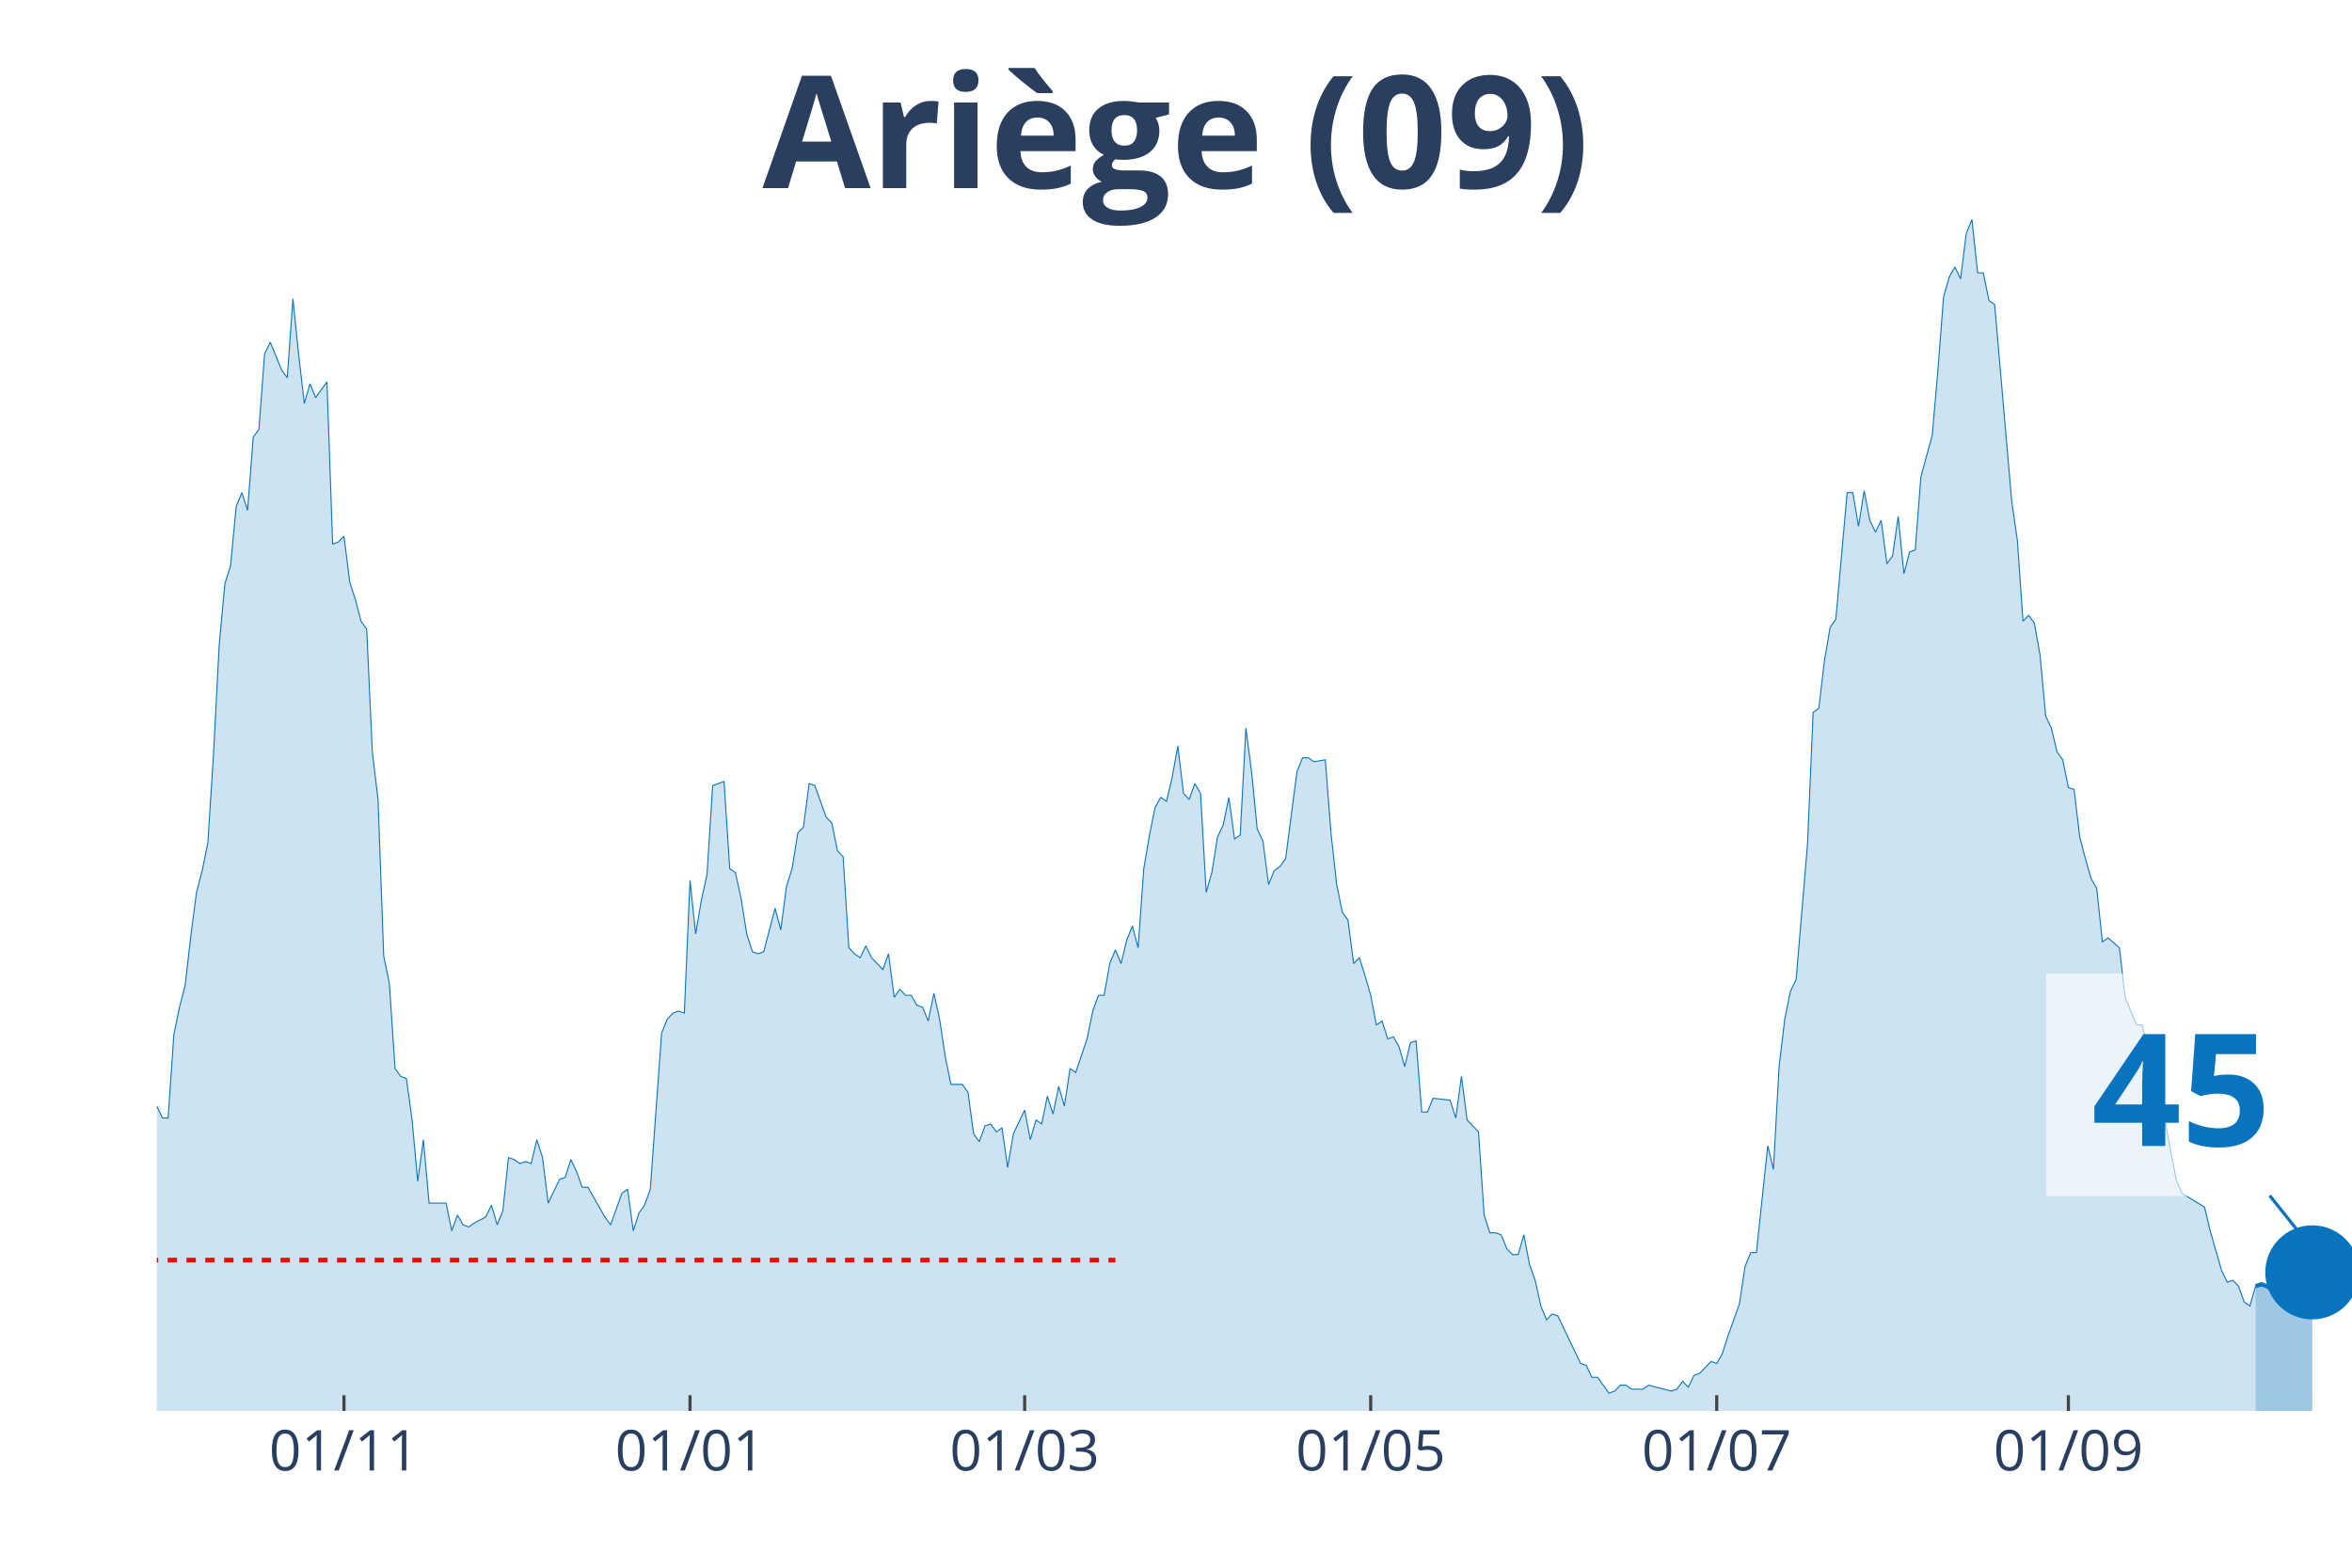
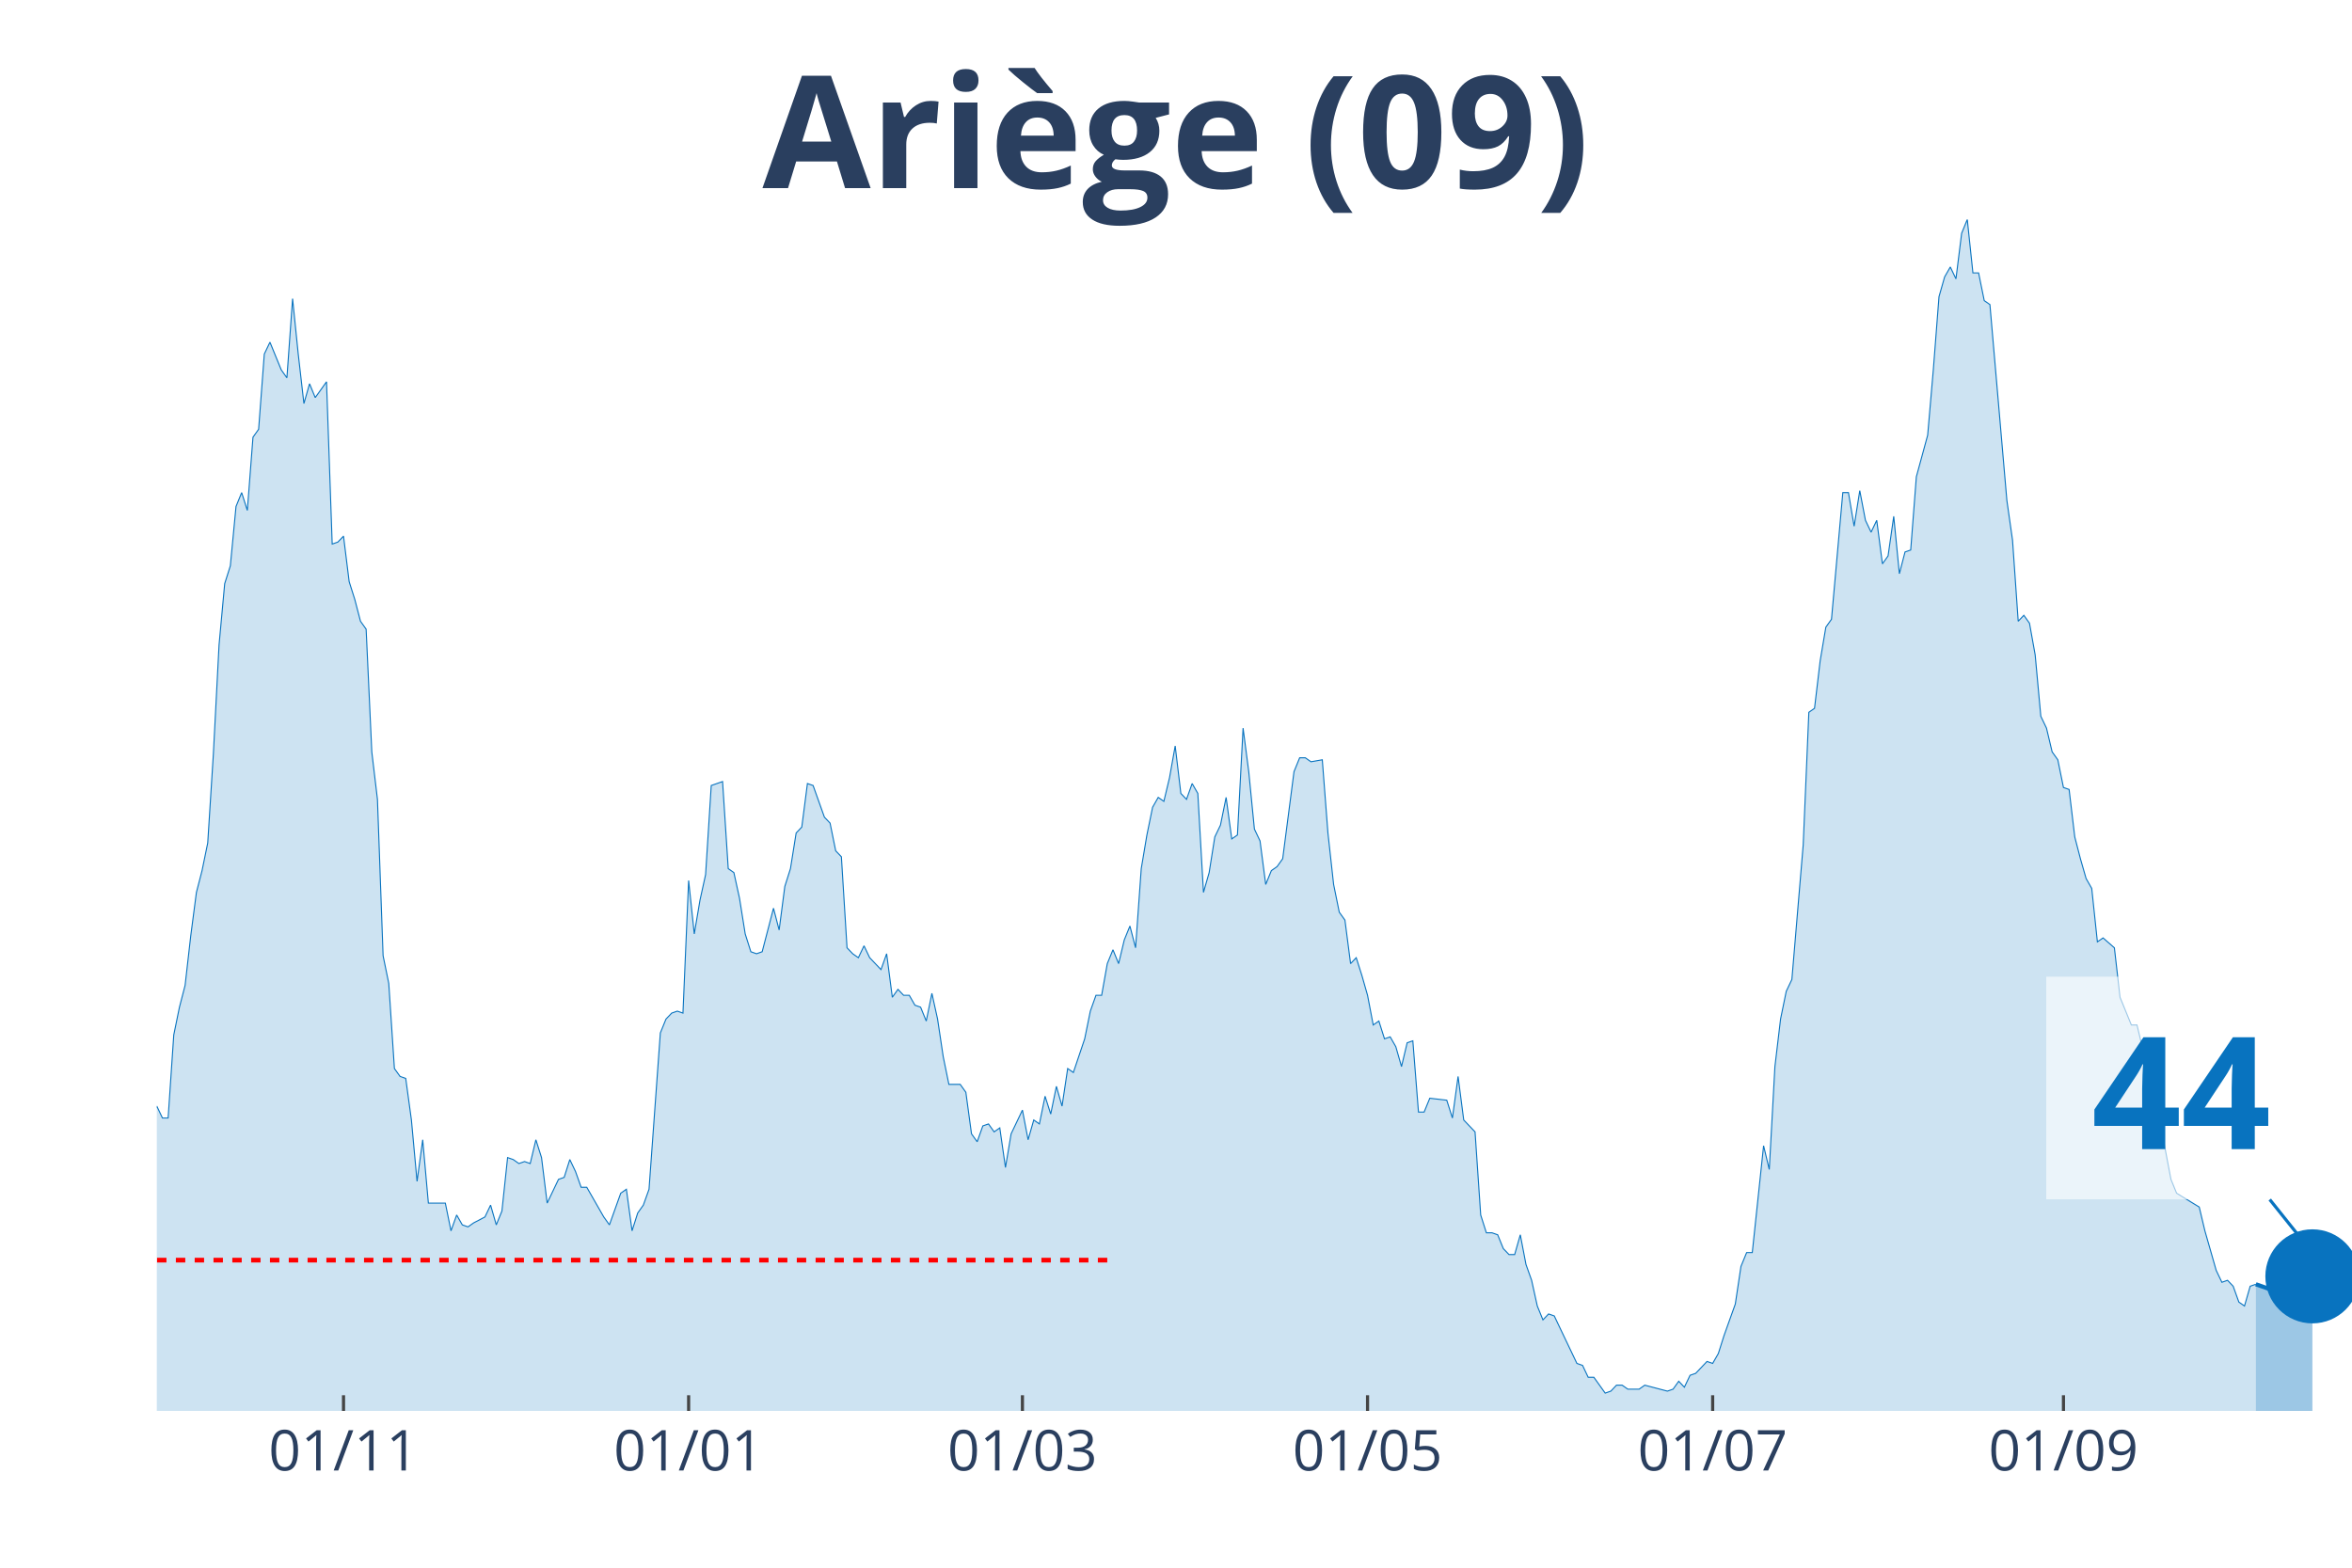
<svg xmlns="http://www.w3.org/2000/svg" class="main-svg" width="1125" height="750" style="" viewBox="0 0 750 500">
  <rect x="0" y="0" width="750" height="500" style="fill: rgb(0, 0, 0); fill-opacity: 0;" />
-   <defs id="defs-2a912a">
+   <defs id="defs-652023">
    <g class="clips">
-       <clipPath id="clip2a912axyplot" class="plotclip">
+       <clipPath id="clip652023xyplot" class="plotclip">
        <rect width="700" height="380" />
      </clipPath>
-       <clipPath class="axesclip" id="clip2a912ax">
+       <clipPath class="axesclip" id="clip652023x">
        <rect x="50" y="0" width="700" height="500" />
      </clipPath>
-       <clipPath class="axesclip" id="clip2a912ay">
+       <clipPath class="axesclip" id="clip652023y">
        <rect x="0" y="70" width="750" height="380" />
      </clipPath>
-       <clipPath class="axesclip" id="clip2a912axy">
+       <clipPath class="axesclip" id="clip652023xy">
        <rect x="50" y="70" width="700" height="380" />
      </clipPath>
    </g>
    <g class="gradients" />
  </defs>
  <g class="bglayer">
    <rect class="bg" x="50" y="70" width="700" height="380" style="fill: rgb(0, 0, 0); fill-opacity: 0; stroke-width: 0;" />
  </g>
  <g class="layer-below">
    <g class="imagelayer" />
    <g class="shapelayer" />
  </g>
  <g class="cartesianlayer">
    <g class="subplot xy">
      <g class="layer-subplot">
        <g class="shapelayer" />
        <g class="imagelayer" />
      </g>
      <g class="gridlayer">
        <g class="x">
-           <path class="xgrid crisp" transform="translate(109.69,0)" d="M0,70v380" style="stroke: rgb(255, 255, 255); stroke-opacity: 1; stroke-width: 1px;" />
-           <path class="xgrid crisp" transform="translate(220.03,0)" d="M0,70v380" style="stroke: rgb(255, 255, 255); stroke-opacity: 1; stroke-width: 1px;" />
-           <path class="xgrid crisp" transform="translate(326.74,0)" d="M0,70v380" style="stroke: rgb(255, 255, 255); stroke-opacity: 1; stroke-width: 1px;" />
-           <path class="xgrid crisp" transform="translate(437.08,0)" d="M0,70v380" style="stroke: rgb(255, 255, 255); stroke-opacity: 1; stroke-width: 1px;" />
-           <path class="xgrid crisp" transform="translate(547.42,0)" d="M0,70v380" style="stroke: rgb(255, 255, 255); stroke-opacity: 1; stroke-width: 1px;" />
-           <path class="xgrid crisp" transform="translate(659.56,0)" d="M0,70v380" style="stroke: rgb(255, 255, 255); stroke-opacity: 1; stroke-width: 1px;" />
+           <path class="xgrid crisp" transform="translate(109.54,0)" d="M0,70v380" style="stroke: rgb(255, 255, 255); stroke-opacity: 1; stroke-width: 1px;" />
+           <path class="xgrid crisp" transform="translate(219.59,0)" d="M0,70v380" style="stroke: rgb(255, 255, 255); stroke-opacity: 1; stroke-width: 1px;" />
+           <path class="xgrid crisp" transform="translate(326.03,0)" d="M0,70v380" style="stroke: rgb(255, 255, 255); stroke-opacity: 1; stroke-width: 1px;" />
+           <path class="xgrid crisp" transform="translate(436.08,0)" d="M0,70v380" style="stroke: rgb(255, 255, 255); stroke-opacity: 1; stroke-width: 1px;" />
+           <path class="xgrid crisp" transform="translate(546.13,0)" d="M0,70v380" style="stroke: rgb(255, 255, 255); stroke-opacity: 1; stroke-width: 1px;" />
+           <path class="xgrid crisp" transform="translate(657.99,0)" d="M0,70v380" style="stroke: rgb(255, 255, 255); stroke-opacity: 1; stroke-width: 1px;" />
        </g>
        <g class="y" />
      </g>
      <g class="zerolinelayer" />
      <path class="xlines-below" />
      <path class="ylines-below" />
      <g class="overlines-below" />
      <g class="xaxislayer-below" />
      <g class="yaxislayer-below" />
      <g class="overaxes-below" />
-       <g class="plot" transform="translate(50, 70)" clip-path="url('#clip2a912axyplot')">
+       <g class="plot" transform="translate(50, 70)" clip-path="url('#clip652023xyplot')">
        <g class="scatterlayer mlayer">
-           <g class="trace scatter trace0d0cff" style="stroke-miterlimit: 2;">
+           <g class="trace scatter trace0b2344" style="stroke-miterlimit: 2;">
            <g class="fills">
              <g>
-                 <path class="js-fill" d="M669.25,380L-245.99,380L-245.99,379.37L-235.14,380L-233.33,380L-117.57,378.11L-115.76,377.48L-110.34,375.58L-108.53,374.32L-101.29,374.95L-99.48,376.21L-95.87,378.11L-94.06,376.21L-88.63,375.58L-86.82,375.58L-85.01,375.58L-83.2,371.79L-79.59,368.64L-77.78,365.48L-75.97,361.69L-74.16,361.69L-63.31,354.12L-61.5,354.12L-57.88,356.01L-56.07,352.23L-54.26,350.33L-52.45,343.39L-50.65,344.65L-48.84,340.86L-47.03,340.86L-45.22,339.6L-43.41,334.55L-41.6,335.18L-39.79,342.13L-37.98,340.23L-36.18,343.39L-34.37,343.39L-32.56,335.18L-30.75,332.66L-28.94,322.56L-27.13,305.51L-23.51,289.73L-21.71,289.1L-19.9,279L-18.09,274.58L-16.28,277.74L-14.47,275.85L-12.66,278.37L-10.85,279L-9.04,279.63L-7.24,284.68L-5.43,291L-3.62,289.73L-1.81,290.37L0,282.79L1.81,286.58L3.62,286.58L5.43,260.07L7.24,251.23L9.04,244.29L10.85,228.5L12.66,214.62L14.47,207.67L16.28,198.84L18.09,170.43L19.9,135.71L21.71,116.15L23.51,110.47L25.32,91.53L27.13,87.11L28.94,92.79L30.75,69.44L32.56,66.91L34.37,42.92L36.18,39.14L39.79,47.97L41.6,50.5L43.41,25.25L45.22,42.92L47.03,58.7L48.84,52.39L50.65,56.81L52.45,54.29L54.26,51.76L56.07,103.52L57.88,102.89L59.69,101L61.5,115.51L63.31,121.2L65.12,128.14L66.93,130.66L68.73,169.8L70.54,184.95L72.35,234.82L74.16,243.65L75.97,270.8L77.78,273.32L79.59,273.95L81.4,287.21L83.2,306.78L85.01,293.52L86.82,313.72L88.63,313.72L92.25,313.72L94.06,322.56L95.87,317.51L97.67,320.66L99.48,321.3L101.29,320.03L104.91,318.14L106.72,314.35L108.53,320.66L110.34,316.25L112.14,299.2L113.95,299.83L115.76,301.1L117.57,300.47L119.38,301.1L121.19,293.52L123,299.2L124.81,313.72L128.42,306.15L130.23,305.51L132.04,299.83L133.85,303.62L135.66,308.67L137.47,308.67L142.89,318.14L144.7,320.66L148.32,310.56L150.13,309.3L151.94,322.56L153.75,316.88L155.56,314.35L157.36,309.3L160.98,259.44L162.79,255.02L164.6,253.12L166.41,252.49L168.22,253.12L170.03,210.83L171.83,227.87L173.64,217.14L175.45,208.94L177.26,180.53L180.88,179.27L182.69,207.04L184.5,208.31L186.3,216.51L188.11,227.87L189.92,233.55L191.73,234.19L193.54,233.55L197.16,219.67L198.97,226.61L200.78,212.72L202.58,207.04L204.39,195.68L206.2,193.79L208.01,179.9L209.82,180.53L213.44,190.63L215.25,192.52L217.05,201.36L218.86,203.26L220.67,232.29L222.48,234.19L224.29,235.45L226.1,231.66L227.91,235.45L229.72,237.34L231.52,239.24L233.33,234.19L235.14,248.07L236.95,245.55L238.76,247.44L240.57,247.44L242.38,250.6L244.19,251.23L245.99,255.65L247.8,246.81L249.61,255.02L251.42,267.01L253.23,275.85L255.04,275.85L256.85,275.85L258.66,278.37L260.47,291.63L262.27,294.15L264.08,289.1L265.89,288.47L267.7,291L269.51,289.73L271.32,302.36L273.13,291.63L276.74,284.05L278.55,293.52L280.36,287.21L282.17,288.47L283.98,279.63L285.79,285.32L287.6,276.48L289.41,282.79L291.21,270.8L293.02,272.06L296.64,261.33L298.45,252.49L300.26,247.44L302.07,247.44L303.88,237.34L305.68,232.92L307.49,237.34L309.3,229.77L311.11,225.35L312.92,232.29L314.73,207.04L316.54,196.31L318.35,187.48L320.16,184.32L321.96,185.58L323.77,178.01L325.58,167.91L327.39,183.06L329.2,184.95L331.01,179.9L332.82,183.06L334.63,214.62L336.43,208.31L338.24,196.94L340.05,193.16L341.86,184.32L343.67,197.57L345.48,196.31L347.29,162.23L349.1,176.11L350.9,194.42L352.71,198.21L354.52,212.09L356.33,207.67L358.14,206.41L359.95,203.89L363.57,176.11L365.37,171.69L367.18,171.69L368.99,172.96L372.61,172.33L374.42,195.68L376.23,212.09L378.04,220.93L379.84,223.46L381.65,237.34L383.46,235.45L385.27,241.13L387.08,247.44L388.89,256.91L390.7,255.65L392.51,261.33L394.32,260.7L396.12,263.85L397.93,270.17L399.74,262.59L401.55,261.96L403.36,284.68L405.17,284.68L406.98,280.27L412.4,280.9L414.21,286.58L416.02,273.32L417.83,287.21L421.45,291L423.26,317.51L425.06,323.19L426.87,323.19L428.68,323.82L430.49,328.24L432.3,330.13L434.11,330.13L435.92,323.82L437.73,333.29L439.53,338.34L441.34,346.54L443.15,350.96L444.96,349.07L446.77,349.7L448.58,353.49L454.01,364.85L455.81,365.48L457.62,369.27L459.43,369.27L463.05,374.32L464.86,373.69L466.67,371.79L468.48,371.79L470.28,373.06L472.09,373.06L473.9,373.06L475.71,371.79L482.95,373.69L484.75,373.06L486.56,370.53L488.37,372.43L490.18,368.64L491.99,368.01L495.61,364.22L497.42,364.85L499.22,361.69L501.03,356.01L504.65,345.91L506.46,333.92L508.27,329.5L510.08,329.5L513.7,295.42L515.5,302.99L517.31,270.17L519.12,255.02L520.93,246.18L522.74,242.39L526.36,199.47L528.17,157.18L529.97,155.91L531.78,140.76L533.59,130.03L535.4,127.51L539.02,87.11L540.83,87.11L542.64,97.84L544.44,86.48L546.25,95.95L548.06,99.73L549.87,95.95L551.68,109.83L553.49,107.31L555.3,94.68L557.11,112.99L558.91,106.05L560.72,105.42L562.53,82.06L566.15,68.8L567.96,47.97L569.77,24.62L571.58,18.31L573.39,15.15L575.19,18.94L577,4.42L578.81,0L580.62,17.04L582.43,17.04L584.24,25.88L586.05,27.14L591.47,89.63L593.28,102.26L595.09,128.14L596.9,126.25L598.71,128.77L600.52,138.87L602.33,158.44L604.13,162.23L605.94,169.8L607.75,172.33L609.56,181.16L611.37,181.79L613.18,196.94L614.99,203.89L616.8,210.2L618.6,213.36L620.41,230.4L622.22,229.14L625.84,232.29L627.65,248.07L631.27,256.91L633.07,256.91L634.88,264.49L636.69,263.85L638.5,287.84L640.31,287.21L643.93,306.15L645.74,310.56L652.97,314.98L654.78,322.56L658.4,335.18L660.21,338.97L662.02,338.34L663.82,340.23L665.63,345.28L667.44,346.54L669.25,340.23" style="fill: rgb(8, 115, 191); fill-opacity: 0.2; stroke-width: 0;" />
+                 <path class="js-fill" d="M669.33,380L-245.36,380L-245.36,379.37L-234.54,380L-232.73,380L-117.27,378.11L-115.46,377.48L-110.05,375.58L-108.25,374.32L-101.03,374.95L-99.23,376.21L-95.62,378.11L-93.81,376.21L-88.4,375.58L-86.6,375.58L-84.79,375.58L-82.99,371.79L-79.38,368.64L-77.58,365.48L-75.77,361.69L-73.97,361.69L-63.14,354.12L-61.34,354.12L-57.73,356.01L-55.93,352.23L-54.12,350.33L-52.32,343.39L-50.52,344.65L-48.71,340.86L-46.91,340.86L-45.1,339.6L-43.3,334.55L-41.49,335.18L-39.69,342.13L-37.89,340.23L-36.08,343.39L-34.28,343.39L-32.47,335.18L-30.67,332.66L-28.87,322.56L-27.06,305.51L-23.45,289.73L-21.65,289.1L-19.85,279L-18.04,274.58L-16.24,277.74L-14.43,275.85L-12.63,278.37L-10.82,279L-9.02,279.63L-7.22,284.68L-5.41,291L-3.61,289.73L-1.8,290.37L0,282.79L1.8,286.58L3.61,286.58L5.41,260.07L7.22,251.23L9.02,244.29L10.82,228.5L12.63,214.62L14.43,207.67L16.24,198.84L18.04,170.43L19.85,135.71L21.65,116.15L23.45,110.47L25.26,91.53L27.06,87.11L28.87,92.79L30.67,69.44L32.47,66.91L34.28,42.92L36.08,39.14L39.69,47.97L41.49,50.5L43.3,25.25L45.1,42.92L46.91,58.7L48.71,52.39L50.52,56.81L52.32,54.29L54.12,51.76L55.93,103.52L57.73,102.89L59.54,101L61.34,115.51L63.14,121.2L64.95,128.14L66.75,130.66L68.56,169.8L70.36,184.95L72.16,234.82L73.97,243.65L75.77,270.8L77.58,273.32L79.38,273.95L81.19,287.21L82.99,306.78L84.79,293.52L86.6,313.72L88.4,313.72L92.01,313.72L93.81,322.56L95.62,317.51L97.42,320.66L99.23,321.3L101.03,320.03L104.64,318.14L106.44,314.35L108.25,320.66L110.05,316.25L111.86,299.2L113.66,299.83L115.46,301.1L117.27,300.47L119.07,301.1L120.88,293.52L122.68,299.2L124.48,313.72L128.09,306.15L129.9,305.51L131.7,299.83L133.51,303.62L135.31,308.67L137.11,308.67L142.53,318.14L144.33,320.66L147.94,310.56L149.74,309.3L151.55,322.56L153.35,316.88L155.15,314.35L156.96,309.3L160.57,259.44L162.37,255.02L164.18,253.12L165.98,252.49L167.78,253.12L169.59,210.83L171.39,227.87L173.2,217.14L175,208.94L176.8,180.53L180.41,179.27L182.22,207.04L184.02,208.31L185.82,216.51L187.63,227.87L189.43,233.55L191.24,234.19L193.04,233.55L196.65,219.67L198.45,226.61L200.26,212.72L202.06,207.04L203.87,195.68L205.67,193.79L207.47,179.9L209.28,180.53L212.89,190.63L214.69,192.52L216.49,201.36L218.3,203.26L220.1,232.29L221.91,234.19L223.71,235.45L225.52,231.66L227.32,235.45L229.12,237.34L230.93,239.24L232.73,234.19L234.54,248.07L236.34,245.55L238.14,247.44L239.95,247.44L241.75,250.6L243.56,251.23L245.36,255.65L247.16,246.81L248.97,255.02L250.77,267.01L252.58,275.85L254.38,275.85L256.19,275.85L257.99,278.37L259.79,291.63L261.6,294.15L263.4,289.1L265.21,288.47L267.01,291L268.81,289.73L270.62,302.36L272.42,291.63L276.03,284.05L277.84,293.52L279.64,287.21L281.44,288.47L283.25,279.63L285.05,285.32L286.86,276.48L288.66,282.79L290.46,270.8L292.27,272.06L295.88,261.33L297.68,252.49L299.48,247.44L301.29,247.44L303.09,237.34L304.9,232.92L306.7,237.34L308.51,229.77L310.31,225.35L312.11,232.29L313.92,207.04L315.72,196.31L317.53,187.48L319.33,184.32L321.13,185.58L322.94,178.01L324.74,167.91L326.55,183.06L328.35,184.95L330.15,179.9L331.96,183.06L333.76,214.62L335.57,208.31L337.37,196.94L339.18,193.16L340.98,184.32L342.78,197.57L344.59,196.31L346.39,162.23L348.2,176.11L350,194.42L351.8,198.21L353.61,212.09L355.41,207.67L357.22,206.41L359.02,203.89L362.63,176.11L364.43,171.69L366.24,171.69L368.04,172.96L371.65,172.33L373.45,195.68L375.26,212.09L377.06,220.93L378.87,223.46L380.67,237.34L382.47,235.45L384.28,241.13L386.08,247.44L387.89,256.91L389.69,255.65L391.49,261.33L393.3,260.7L395.1,263.85L396.91,270.17L398.71,262.59L400.52,261.96L402.32,284.68L404.12,284.68L405.93,280.27L411.34,280.9L413.14,286.58L414.95,273.32L416.75,287.21L420.36,291L422.16,317.51L423.97,323.19L425.77,323.19L427.58,323.82L429.38,328.24L431.19,330.13L432.99,330.13L434.79,323.82L436.6,333.29L438.4,338.34L440.21,346.54L442.01,350.96L443.81,349.07L445.62,349.7L447.42,353.49L452.84,364.85L454.64,365.48L456.44,369.27L458.25,369.27L461.86,374.32L463.66,373.69L465.46,371.79L467.27,371.79L469.07,373.06L470.88,373.06L472.68,373.06L474.48,371.79L481.7,373.69L483.51,373.06L485.31,370.53L487.11,372.43L488.92,368.64L490.72,368.01L494.33,364.22L496.13,364.85L497.94,361.69L499.74,356.01L503.35,345.91L505.15,333.92L506.96,329.5L508.76,329.5L512.37,295.42L514.18,302.99L515.98,270.17L517.78,255.02L519.59,246.18L521.39,242.39L525,199.47L526.8,157.18L528.61,155.91L530.41,140.76L532.22,130.03L534.02,127.51L537.63,87.11L539.43,87.11L541.24,97.84L543.04,86.48L544.85,95.95L546.65,99.73L548.45,95.95L550.26,109.83L552.06,107.31L553.87,94.68L555.67,112.99L557.47,106.05L559.28,105.42L561.08,82.06L564.69,68.8L566.49,47.97L568.3,24.62L570.1,18.31L571.91,15.15L573.71,18.94L575.52,4.42L577.32,0L579.12,17.04L580.93,17.04L582.73,25.88L584.54,27.14L589.95,89.63L591.75,102.26L593.56,128.14L595.36,126.25L597.16,128.77L598.97,138.87L600.77,158.44L602.58,162.23L604.38,169.8L606.19,172.33L607.99,181.16L609.79,181.79L611.6,196.94L613.4,203.89L615.21,210.2L617.01,213.36L618.81,230.4L620.62,229.14L624.23,232.29L626.03,248.07L629.64,256.91L631.44,256.91L633.25,264.49L635.05,263.85L636.86,287.84L638.66,287.21L642.27,306.15L644.07,310.56L651.29,314.98L653.09,322.56L656.7,335.18L658.51,338.97L660.31,338.34L662.11,340.23L663.92,345.28L665.72,346.54L667.53,340.23L669.33,339.6" style="fill: rgb(8, 115, 191); fill-opacity: 0.2; stroke-width: 0;" />
              </g>
            </g>
            <g class="errorbars" />
            <g class="lines">
-               <path class="js-line" d="M-245.99,379.37L-235.14,380L-233.33,380L-117.57,378.11L-115.76,377.48L-110.34,375.58L-108.53,374.32L-101.29,374.95L-99.48,376.21L-95.87,378.11L-94.06,376.21L-88.63,375.58L-86.82,375.58L-85.01,375.58L-83.2,371.79L-79.59,368.64L-77.78,365.48L-75.97,361.69L-74.16,361.69L-63.31,354.12L-61.5,354.12L-57.88,356.01L-56.07,352.23L-54.26,350.33L-52.45,343.39L-50.65,344.65L-48.84,340.86L-47.03,340.86L-45.22,339.6L-43.41,334.55L-41.6,335.18L-39.79,342.13L-37.98,340.23L-36.18,343.39L-34.37,343.39L-32.56,335.18L-30.75,332.66L-28.94,322.56L-27.13,305.51L-23.51,289.73L-21.71,289.1L-19.9,279L-18.09,274.58L-16.28,277.74L-14.47,275.85L-12.66,278.37L-10.85,279L-9.04,279.63L-7.24,284.68L-5.43,291L-3.62,289.73L-1.81,290.37L0,282.79L1.81,286.58L3.62,286.58L5.43,260.07L7.24,251.23L9.04,244.29L10.85,228.5L12.66,214.62L14.47,207.67L16.28,198.84L18.09,170.43L19.9,135.71L21.71,116.15L23.51,110.47L25.32,91.53L27.13,87.11L28.94,92.79L30.75,69.44L32.56,66.91L34.37,42.92L36.18,39.14L39.79,47.97L41.6,50.5L43.41,25.25L45.22,42.92L47.03,58.7L48.84,52.39L50.65,56.81L52.45,54.29L54.26,51.76L56.07,103.52L57.88,102.89L59.69,101L61.5,115.51L63.31,121.2L65.12,128.14L66.93,130.66L68.73,169.8L70.54,184.95L72.35,234.82L74.16,243.65L75.97,270.8L77.78,273.32L79.59,273.95L81.4,287.21L83.2,306.78L85.01,293.52L86.82,313.72L88.63,313.72L92.25,313.72L94.06,322.56L95.87,317.51L97.67,320.66L99.48,321.3L101.29,320.03L104.91,318.14L106.72,314.35L108.53,320.66L110.34,316.25L112.14,299.2L113.95,299.83L115.76,301.1L117.57,300.47L119.38,301.1L121.19,293.52L123,299.2L124.81,313.72L128.42,306.15L130.23,305.51L132.04,299.83L133.85,303.62L135.66,308.67L137.47,308.67L142.89,318.14L144.7,320.66L148.32,310.56L150.13,309.3L151.94,322.56L153.75,316.88L155.56,314.35L157.36,309.3L160.98,259.44L162.79,255.02L164.6,253.12L166.41,252.49L168.22,253.12L170.03,210.83L171.83,227.87L173.64,217.14L175.45,208.94L177.26,180.53L180.88,179.27L182.69,207.04L184.5,208.31L186.3,216.51L188.11,227.87L189.92,233.55L191.73,234.19L193.54,233.55L197.16,219.67L198.97,226.61L200.78,212.72L202.58,207.04L204.39,195.68L206.2,193.79L208.01,179.9L209.82,180.53L213.44,190.63L215.25,192.52L217.05,201.36L218.86,203.26L220.67,232.29L222.48,234.19L224.29,235.45L226.1,231.66L227.91,235.45L229.72,237.34L231.52,239.24L233.33,234.19L235.14,248.07L236.95,245.55L238.76,247.44L240.57,247.44L242.38,250.6L244.19,251.23L245.99,255.65L247.8,246.81L249.61,255.02L251.42,267.01L253.23,275.85L255.04,275.85L256.85,275.85L258.66,278.37L260.47,291.63L262.27,294.15L264.08,289.1L265.89,288.47L267.7,291L269.51,289.73L271.32,302.36L273.13,291.63L276.74,284.05L278.55,293.52L280.36,287.21L282.17,288.47L283.98,279.63L285.79,285.32L287.6,276.48L289.41,282.79L291.21,270.8L293.02,272.06L296.64,261.33L298.45,252.49L300.26,247.44L302.07,247.44L303.88,237.34L305.68,232.92L307.49,237.34L309.3,229.77L311.11,225.35L312.92,232.29L314.73,207.04L316.54,196.31L318.35,187.48L320.16,184.32L321.96,185.58L323.77,178.01L325.58,167.91L327.39,183.06L329.2,184.95L331.01,179.9L332.82,183.06L334.63,214.62L336.43,208.31L338.24,196.94L340.05,193.16L341.86,184.32L343.67,197.57L345.48,196.31L347.29,162.23L349.1,176.11L350.9,194.42L352.71,198.21L354.52,212.09L356.33,207.67L358.14,206.41L359.95,203.89L363.57,176.11L365.37,171.69L367.18,171.69L368.99,172.96L372.61,172.33L374.42,195.68L376.23,212.09L378.04,220.93L379.84,223.46L381.65,237.34L383.46,235.45L385.27,241.13L387.08,247.44L388.89,256.91L390.7,255.65L392.51,261.33L394.32,260.7L396.12,263.85L397.93,270.17L399.74,262.59L401.55,261.96L403.36,284.68L405.17,284.68L406.98,280.27L412.4,280.9L414.21,286.58L416.02,273.32L417.83,287.21L421.45,291L423.26,317.51L425.06,323.19L426.87,323.19L428.68,323.82L430.49,328.24L432.3,330.13L434.11,330.13L435.92,323.82L437.73,333.29L439.53,338.34L441.34,346.54L443.15,350.96L444.96,349.07L446.77,349.7L448.58,353.49L454.01,364.85L455.81,365.48L457.62,369.27L459.43,369.27L463.05,374.32L464.86,373.69L466.67,371.79L468.48,371.79L470.28,373.06L472.09,373.06L473.9,373.06L475.71,371.79L482.95,373.69L484.75,373.06L486.56,370.53L488.37,372.43L490.18,368.64L491.99,368.01L495.61,364.22L497.42,364.85L499.22,361.69L501.03,356.01L504.65,345.91L506.46,333.92L508.27,329.5L510.08,329.5L513.7,295.42L515.5,302.99L517.31,270.17L519.12,255.02L520.93,246.18L522.74,242.39L526.36,199.47L528.17,157.18L529.97,155.91L531.78,140.76L533.59,130.03L535.4,127.51L539.02,87.11L540.83,87.11L542.64,97.84L544.44,86.48L546.25,95.95L548.06,99.73L549.87,95.95L551.68,109.83L553.49,107.31L555.3,94.68L557.11,112.99L558.91,106.05L560.72,105.42L562.53,82.06L566.15,68.8L567.96,47.97L569.77,24.62L571.58,18.31L573.39,15.15L575.19,18.94L577,4.42L578.81,0L580.62,17.04L582.43,17.04L584.24,25.88L586.05,27.14L591.47,89.63L593.28,102.26L595.09,128.14L596.9,126.25L598.71,128.77L600.52,138.87L602.33,158.44L604.13,162.23L605.94,169.8L607.75,172.33L609.56,181.16L611.37,181.79L613.18,196.94L614.99,203.89L616.8,210.2L618.6,213.36L620.41,230.4L622.22,229.14L625.84,232.29L627.65,248.07L631.27,256.91L633.07,256.91L634.88,264.49L636.69,263.85L638.5,287.84L640.31,287.21L643.93,306.15L645.74,310.56L652.97,314.98L654.78,322.56L658.4,335.18L660.21,338.97L662.02,338.34L663.82,340.23L665.63,345.28L667.44,346.54L669.25,340.23" style="vector-effect: non-scaling-stroke; fill: none; stroke: rgb(8, 115, 191); stroke-opacity: 1; stroke-width: 0.5px; opacity: 1;" />
+               <path class="js-line" d="M-245.36,379.37L-234.54,380L-232.73,380L-117.27,378.11L-115.46,377.48L-110.05,375.58L-108.25,374.32L-101.03,374.95L-99.23,376.21L-95.62,378.11L-93.81,376.21L-88.4,375.58L-86.6,375.58L-84.79,375.58L-82.99,371.79L-79.38,368.64L-77.58,365.48L-75.77,361.69L-73.97,361.69L-63.14,354.12L-61.34,354.12L-57.73,356.01L-55.93,352.23L-54.12,350.33L-52.32,343.39L-50.52,344.65L-48.71,340.86L-46.91,340.86L-45.1,339.6L-43.3,334.55L-41.49,335.18L-39.69,342.13L-37.89,340.23L-36.08,343.39L-34.28,343.39L-32.47,335.18L-30.67,332.66L-28.87,322.56L-27.06,305.51L-23.45,289.73L-21.65,289.1L-19.85,279L-18.04,274.58L-16.24,277.74L-14.43,275.85L-12.63,278.37L-10.82,279L-9.02,279.63L-7.22,284.68L-5.41,291L-3.61,289.73L-1.8,290.37L0,282.79L1.8,286.58L3.61,286.58L5.41,260.07L7.22,251.23L9.02,244.29L10.82,228.5L12.63,214.62L14.43,207.67L16.24,198.84L18.04,170.43L19.85,135.71L21.65,116.15L23.45,110.47L25.26,91.53L27.06,87.11L28.87,92.79L30.67,69.44L32.47,66.91L34.28,42.92L36.08,39.14L39.69,47.97L41.49,50.5L43.3,25.25L45.1,42.92L46.91,58.7L48.71,52.39L50.52,56.81L52.32,54.29L54.12,51.76L55.93,103.52L57.73,102.89L59.54,101L61.34,115.51L63.14,121.2L64.95,128.14L66.75,130.66L68.56,169.8L70.36,184.95L72.16,234.82L73.97,243.65L75.77,270.8L77.58,273.32L79.38,273.95L81.19,287.21L82.99,306.78L84.79,293.52L86.6,313.72L88.4,313.72L92.01,313.72L93.81,322.56L95.62,317.51L97.42,320.66L99.23,321.3L101.03,320.03L104.64,318.14L106.44,314.35L108.25,320.66L110.05,316.25L111.86,299.2L113.66,299.83L115.46,301.1L117.27,300.47L119.07,301.1L120.88,293.52L122.68,299.2L124.48,313.72L128.09,306.15L129.9,305.51L131.7,299.83L133.51,303.62L135.31,308.67L137.11,308.67L142.53,318.14L144.33,320.66L147.94,310.56L149.74,309.3L151.55,322.56L153.35,316.88L155.15,314.35L156.96,309.3L160.57,259.44L162.37,255.02L164.18,253.12L165.98,252.49L167.78,253.12L169.59,210.83L171.39,227.87L173.2,217.14L175,208.94L176.8,180.53L180.41,179.27L182.22,207.04L184.02,208.31L185.82,216.51L187.63,227.87L189.43,233.55L191.24,234.19L193.04,233.55L196.65,219.67L198.45,226.61L200.26,212.72L202.06,207.04L203.87,195.68L205.67,193.79L207.47,179.9L209.28,180.53L212.89,190.63L214.69,192.52L216.49,201.36L218.3,203.26L220.1,232.29L221.91,234.19L223.71,235.45L225.52,231.66L227.32,235.45L229.12,237.34L230.93,239.24L232.73,234.19L234.54,248.07L236.34,245.55L238.14,247.44L239.95,247.44L241.75,250.6L243.56,251.23L245.36,255.65L247.16,246.81L248.97,255.02L250.77,267.01L252.58,275.85L254.38,275.85L256.19,275.85L257.99,278.37L259.79,291.63L261.6,294.15L263.4,289.1L265.21,288.47L267.01,291L268.81,289.73L270.62,302.36L272.42,291.63L276.03,284.05L277.84,293.52L279.64,287.21L281.44,288.47L283.25,279.63L285.05,285.32L286.86,276.48L288.66,282.79L290.46,270.8L292.27,272.06L295.88,261.33L297.68,252.49L299.48,247.44L301.29,247.44L303.09,237.34L304.9,232.92L306.7,237.34L308.51,229.77L310.31,225.35L312.11,232.29L313.92,207.04L315.72,196.31L317.53,187.48L319.33,184.32L321.13,185.58L322.94,178.01L324.74,167.91L326.55,183.06L328.35,184.95L330.15,179.9L331.96,183.06L333.76,214.62L335.57,208.31L337.37,196.94L339.18,193.16L340.98,184.32L342.78,197.57L344.59,196.31L346.39,162.23L348.2,176.11L350,194.42L351.8,198.21L353.61,212.09L355.41,207.67L357.22,206.41L359.02,203.89L362.63,176.11L364.43,171.69L366.24,171.69L368.04,172.96L371.65,172.33L373.45,195.68L375.26,212.09L377.06,220.93L378.87,223.46L380.67,237.34L382.47,235.45L384.28,241.13L386.08,247.44L387.89,256.91L389.69,255.65L391.49,261.33L393.3,260.7L395.1,263.85L396.91,270.17L398.71,262.59L400.52,261.96L402.32,284.68L404.12,284.68L405.93,280.27L411.34,280.9L413.14,286.58L414.95,273.32L416.75,287.21L420.36,291L422.16,317.51L423.97,323.19L425.77,323.19L427.58,323.82L429.38,328.24L431.19,330.13L432.99,330.13L434.79,323.82L436.6,333.29L438.4,338.34L440.21,346.54L442.01,350.96L443.81,349.07L445.62,349.7L447.42,353.49L452.84,364.85L454.64,365.48L456.44,369.27L458.25,369.27L461.86,374.32L463.66,373.69L465.46,371.79L467.27,371.79L469.07,373.06L470.88,373.06L472.68,373.06L474.48,371.79L481.7,373.69L483.51,373.06L485.31,370.53L487.11,372.43L488.92,368.64L490.72,368.01L494.33,364.22L496.13,364.85L497.94,361.69L499.74,356.01L503.35,345.91L505.15,333.92L506.96,329.5L508.76,329.5L512.37,295.42L514.18,302.99L515.98,270.17L517.78,255.02L519.59,246.18L521.39,242.39L525,199.47L526.8,157.18L528.61,155.91L530.41,140.76L532.22,130.03L534.02,127.51L537.63,87.11L539.43,87.11L541.24,97.84L543.04,86.48L544.85,95.95L546.65,99.73L548.45,95.95L550.26,109.83L552.06,107.31L553.87,94.68L555.67,112.99L557.47,106.05L559.28,105.42L561.08,82.06L564.69,68.8L566.49,47.97L568.3,24.62L570.1,18.31L571.91,15.15L573.71,18.94L575.52,4.42L577.32,0L579.12,17.04L580.93,17.04L582.73,25.88L584.54,27.14L589.95,89.63L591.75,102.26L593.56,128.14L595.36,126.25L597.16,128.77L598.97,138.87L600.77,158.44L602.58,162.23L604.38,169.8L606.19,172.33L607.99,181.16L609.79,181.79L611.6,196.94L613.4,203.89L615.21,210.2L617.01,213.36L618.81,230.4L620.62,229.14L624.23,232.29L626.03,248.07L629.64,256.91L631.44,256.91L633.25,264.49L635.05,263.85L636.86,287.84L638.66,287.21L642.27,306.15L644.07,310.56L651.29,314.98L653.09,322.56L656.7,335.18L658.51,338.97L660.31,338.34L662.11,340.23L663.92,345.28L665.72,346.54L667.53,340.23L669.33,339.6" style="vector-effect: non-scaling-stroke; fill: none; stroke: rgb(8, 115, 191); stroke-opacity: 1; stroke-width: 0.5px; opacity: 1;" />
            </g>
            <g class="points" />
            <g class="text" />
          </g>
-           <g class="trace scatter trace12eb6d" style="stroke-miterlimit: 2;">
+           <g class="trace scatter trace701805" style="stroke-miterlimit: 2;">
            <g class="fills">
              <g>
-                 <path class="js-fill" d="M687.34,380L669.25,380L669.25,340.23L671.06,339.6L672.87,340.23L674.68,341.5L676.49,341.5L678.29,340.86L680.1,327.61L683.72,335.81L685.53,336.45L687.34,335.81" style="fill: rgb(8, 115, 191); fill-opacity: 0.4; stroke-width: 0;" />
+                 <path class="js-fill" d="M687.37,380L669.33,380L669.33,339.6L674.74,341.5L676.55,340.86L678.35,327.61L680.15,330.76L681.96,335.18L683.76,335.81L685.57,335.18L687.37,337.08" style="fill: rgb(8, 115, 191); fill-opacity: 0.4; stroke-width: 0;" />
              </g>
            </g>
            <g class="errorbars" />
            <g class="lines">
-               <path class="js-line" d="M669.25,340.23L671.06,339.6L672.87,340.23L674.68,341.5L676.49,341.5L678.29,340.86L680.1,327.61L683.72,335.81L685.53,336.45L687.34,335.81" style="vector-effect: non-scaling-stroke; fill: none; stroke: rgb(8, 115, 191); stroke-opacity: 1; stroke-width: 2px; opacity: 1;" />
+               <path class="js-line" d="M669.33,339.6L674.74,341.5L676.55,340.86L678.35,327.61L680.15,330.76L681.96,335.18L683.76,335.81L685.57,335.18L687.37,337.08" style="vector-effect: non-scaling-stroke; fill: none; stroke: rgb(8, 115, 191); stroke-opacity: 1; stroke-width: 2px; opacity: 1;" />
            </g>
            <g class="points" />
            <g class="text" />
          </g>
-           <g class="trace scatter trace797a9e" style="stroke-miterlimit: 2; opacity: 1;">
+           <g class="trace scatter tracece62d4" style="stroke-miterlimit: 2; opacity: 1;">
            <g class="fills" />
            <g class="errorbars" />
            <g class="lines" />
            <g class="points">
-               <path class="point" transform="translate(687.34,335.81)" d="M15,0A15,15 0 1,1 0,-15A15,15 0 0,1 15,0Z" style="opacity: 1; stroke-width: 0px; fill: rgb(8, 115, 191); fill-opacity: 1;" />
+               <path class="point" transform="translate(687.37,337.08)" d="M15,0A15,15 0 1,1 0,-15A15,15 0 0,1 15,0Z" style="opacity: 1; stroke-width: 0px; fill: rgb(8, 115, 191); fill-opacity: 1;" />
            </g>
            <g class="text" />
          </g>
        </g>
      </g>
      <g class="overplot" />
      <path class="xlines-above crisp" style="fill: none; stroke-width: 1px; stroke: rgb(0, 0, 0); stroke-opacity: 0;" d="" />
      <path class="ylines-above crisp" style="fill: none;" d="M0,0" />
      <g class="overlines-above" />
      <g class="xaxislayer-above">
-         <path class="xtick ticks crisp" d="M0,450v-5" transform="translate(109.69,0)" style="stroke: rgb(68, 68, 68); stroke-opacity: 1; stroke-width: 1px;" />
-         <path class="xtick ticks crisp" d="M0,450v-5" transform="translate(220.03,0)" style="stroke: rgb(68, 68, 68); stroke-opacity: 1; stroke-width: 1px;" />
-         <path class="xtick ticks crisp" d="M0,450v-5" transform="translate(326.74,0)" style="stroke: rgb(68, 68, 68); stroke-opacity: 1; stroke-width: 1px;" />
-         <path class="xtick ticks crisp" d="M0,450v-5" transform="translate(437.08,0)" style="stroke: rgb(68, 68, 68); stroke-opacity: 1; stroke-width: 1px;" />
-         <path class="xtick ticks crisp" d="M0,450v-5" transform="translate(547.42,0)" style="stroke: rgb(68, 68, 68); stroke-opacity: 1; stroke-width: 1px;" />
-         <path class="xtick ticks crisp" d="M0,450v-5" transform="translate(659.56,0)" style="stroke: rgb(68, 68, 68); stroke-opacity: 1; stroke-width: 1px;" />
+         <path class="xtick ticks crisp" d="M0,450v-5" transform="translate(109.54,0)" style="stroke: rgb(68, 68, 68); stroke-opacity: 1; stroke-width: 1px;" />
+         <path class="xtick ticks crisp" d="M0,450v-5" transform="translate(219.59,0)" style="stroke: rgb(68, 68, 68); stroke-opacity: 1; stroke-width: 1px;" />
+         <path class="xtick ticks crisp" d="M0,450v-5" transform="translate(326.03,0)" style="stroke: rgb(68, 68, 68); stroke-opacity: 1; stroke-width: 1px;" />
+         <path class="xtick ticks crisp" d="M0,450v-5" transform="translate(436.08,0)" style="stroke: rgb(68, 68, 68); stroke-opacity: 1; stroke-width: 1px;" />
+         <path class="xtick ticks crisp" d="M0,450v-5" transform="translate(546.13,0)" style="stroke: rgb(68, 68, 68); stroke-opacity: 1; stroke-width: 1px;" />
+         <path class="xtick ticks crisp" d="M0,450v-5" transform="translate(657.99,0)" style="stroke: rgb(68, 68, 68); stroke-opacity: 1; stroke-width: 1px;" />
        <g class="xtick">
-           <text text-anchor="middle" x="0" y="469" transform="translate(109.69,0)" style="font-family: 'Open Sans', verdana, arial, sans-serif; font-size: 18px; fill: rgb(42, 63, 95); fill-opacity: 1; white-space: pre;">01/11</text>
+           <text text-anchor="middle" x="0" y="469" transform="translate(109.54,0)" style="font-family: 'Open Sans', verdana, arial, sans-serif; font-size: 18px; fill: rgb(42, 63, 95); fill-opacity: 1; white-space: pre;">01/11</text>
        </g>
        <g class="xtick">
-           <text text-anchor="middle" x="0" y="469" transform="translate(220.03,0)" style="font-family: 'Open Sans', verdana, arial, sans-serif; font-size: 18px; fill: rgb(42, 63, 95); fill-opacity: 1; white-space: pre;">01/01</text>
+           <text text-anchor="middle" x="0" y="469" transform="translate(219.59,0)" style="font-family: 'Open Sans', verdana, arial, sans-serif; font-size: 18px; fill: rgb(42, 63, 95); fill-opacity: 1; white-space: pre;">01/01</text>
        </g>
        <g class="xtick">
-           <text text-anchor="middle" x="0" y="469" transform="translate(326.74,0)" style="font-family: 'Open Sans', verdana, arial, sans-serif; font-size: 18px; fill: rgb(42, 63, 95); fill-opacity: 1; white-space: pre;">01/03</text>
+           <text text-anchor="middle" x="0" y="469" transform="translate(326.03,0)" style="font-family: 'Open Sans', verdana, arial, sans-serif; font-size: 18px; fill: rgb(42, 63, 95); fill-opacity: 1; white-space: pre;">01/03</text>
        </g>
        <g class="xtick">
-           <text text-anchor="middle" x="0" y="469" transform="translate(437.08,0)" style="font-family: 'Open Sans', verdana, arial, sans-serif; font-size: 18px; fill: rgb(42, 63, 95); fill-opacity: 1; white-space: pre;">01/05</text>
+           <text text-anchor="middle" x="0" y="469" transform="translate(436.08,0)" style="font-family: 'Open Sans', verdana, arial, sans-serif; font-size: 18px; fill: rgb(42, 63, 95); fill-opacity: 1; white-space: pre;">01/05</text>
        </g>
        <g class="xtick">
-           <text text-anchor="middle" x="0" y="469" transform="translate(547.42,0)" style="font-family: 'Open Sans', verdana, arial, sans-serif; font-size: 18px; fill: rgb(42, 63, 95); fill-opacity: 1; white-space: pre;">01/07</text>
+           <text text-anchor="middle" x="0" y="469" transform="translate(546.13,0)" style="font-family: 'Open Sans', verdana, arial, sans-serif; font-size: 18px; fill: rgb(42, 63, 95); fill-opacity: 1; white-space: pre;">01/07</text>
        </g>
        <g class="xtick">
-           <text text-anchor="middle" x="0" y="469" transform="translate(659.56,0)" style="font-family: 'Open Sans', verdana, arial, sans-serif; font-size: 18px; fill: rgb(42, 63, 95); fill-opacity: 1; white-space: pre;">01/09</text>
+           <text text-anchor="middle" x="0" y="469" transform="translate(657.99,0)" style="font-family: 'Open Sans', verdana, arial, sans-serif; font-size: 18px; fill: rgb(42, 63, 95); fill-opacity: 1; white-space: pre;">01/09</text>
        </g>
      </g>
      <g class="yaxislayer-above" />
      <g class="overaxes-above" />
    </g>
  </g>
  <g class="polarlayer" />
  <g class="ternarylayer" />
  <g class="geolayer" />
  <g class="funnelarealayer" />
  <g class="pielayer" />
  <g class="treemaplayer" />
  <g class="sunburstlayer" />
  <g class="glimages" />
-   <defs id="topdefs-2a912a">
+   <defs id="topdefs-652023">
    <g class="clips" />
  </defs>
  <g class="layer-above">
    <g class="imagelayer" />
    <g class="shapelayer">
-       <path data-index="0" fill-rule="evenodd" d="M-966.54,401.9L355.68,401.9" clip-path="url('#clip2a912axy')" style="opacity: 1; stroke: rgb(255, 0, 0); stroke-opacity: 1; fill: rgb(0, 0, 0); fill-opacity: 0; stroke-dasharray: 3px, 3px; stroke-width: 1.5px;" />
+       <path data-index="0" fill-rule="evenodd" d="M-963.92,401.9L354.9,401.9" clip-path="url('#clip652023xy')" style="opacity: 1; stroke: rgb(255, 0, 0); stroke-opacity: 1; fill: rgb(0, 0, 0); fill-opacity: 0; stroke-dasharray: 3px, 3px; stroke-width: 1.5px;" />
    </g>
  </g>
  <g class="infolayer">
    <g class="g-gtitle">
      <text class="gtitle" x="375" y="25" text-anchor="middle" dy="0.7em" style="font-family: 'Open Sans', verdana, arial, sans-serif; font-size: 50px; fill: rgb(42, 63, 95); opacity: 1; font-weight: normal; white-space: pre;">
        <tspan style="font-weight:bold">Ariège (09)</tspan>
      </text>
    </g>
    <g class="g-xtitle" />
    <g class="annotation" data-index="0" style="opacity: 1;">
-       <g class="annotation-text-g" transform="rotate(0,695.34,345.81)">
-         <g class="cursor-pointer" transform="translate(652, 310)">
+       <g class="annotation-text-g" transform="rotate(0,695.37,347.08)">
+         <g class="cursor-pointer" transform="translate(652, 311)">
          <rect class="bg" x="0.5" y="0.5" width="86" height="71" style="stroke-width: 1px; stroke: rgb(0, 0, 0); stroke-opacity: 0; fill: rgb(255, 255, 255); fill-opacity: 0.6;" />
          <text class="annotation-text" text-anchor="middle" x="43.531" y="55.5" style="font-family: 'Open Sans', verdana, arial, sans-serif; font-size: 50px; fill: rgb(8, 115, 191); fill-opacity: 1; white-space: pre;">
-             <tspan style="font-weight:bold">45 </tspan>
+             <tspan style="font-weight:bold">44 </tspan>
          </text>
        </g>
      </g>
      <g class="annotation-arrow-g" style="opacity: 1;">
-         <path d="M723.74,381.31L735.34,395.81" style="stroke-width: 1px; stroke: rgb(8, 115, 191); stroke-opacity: 1; stroke-dasharray: 0px, 0px, 18.569px, 18.569px;" />
+         <path d="M723.77,382.58L735.37,397.08" style="stroke-width: 1px; stroke: rgb(8, 115, 191); stroke-opacity: 1; stroke-dasharray: 0px, 0px, 18.569px, 18.569px;" />
      </g>
    </g>
  </g>
</svg>
